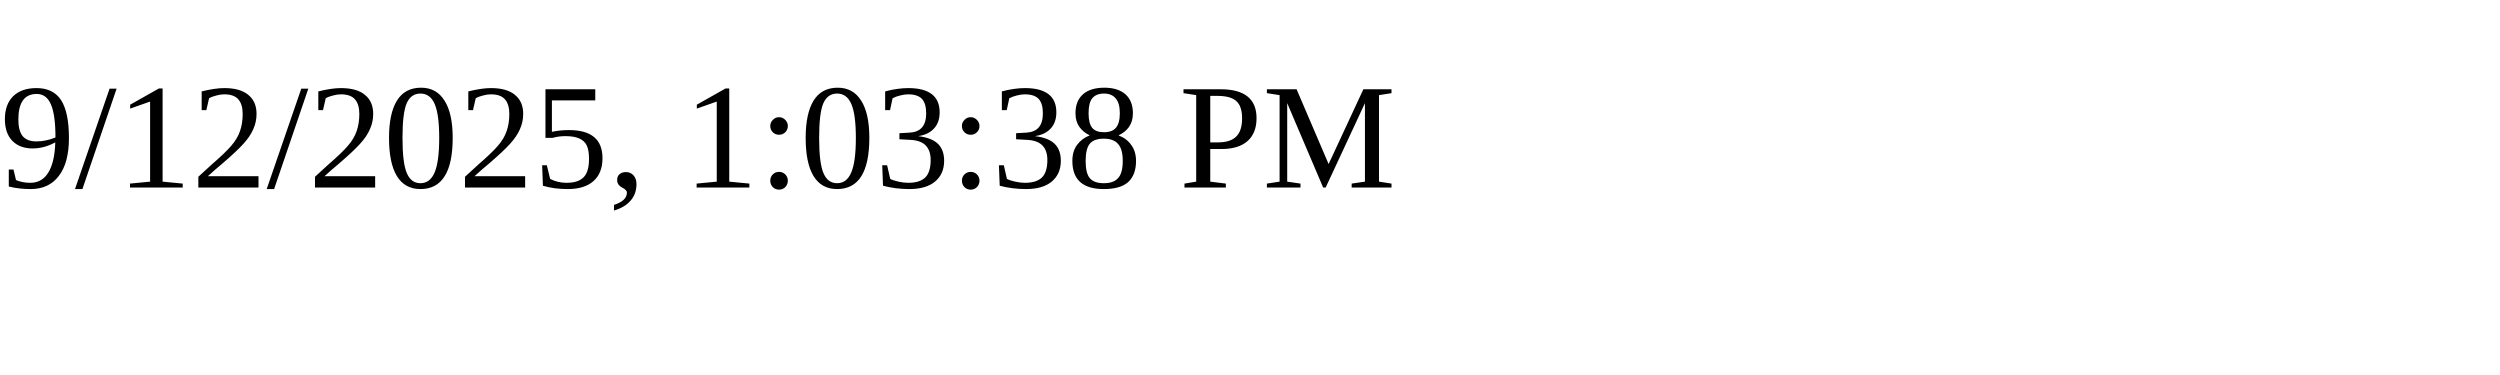
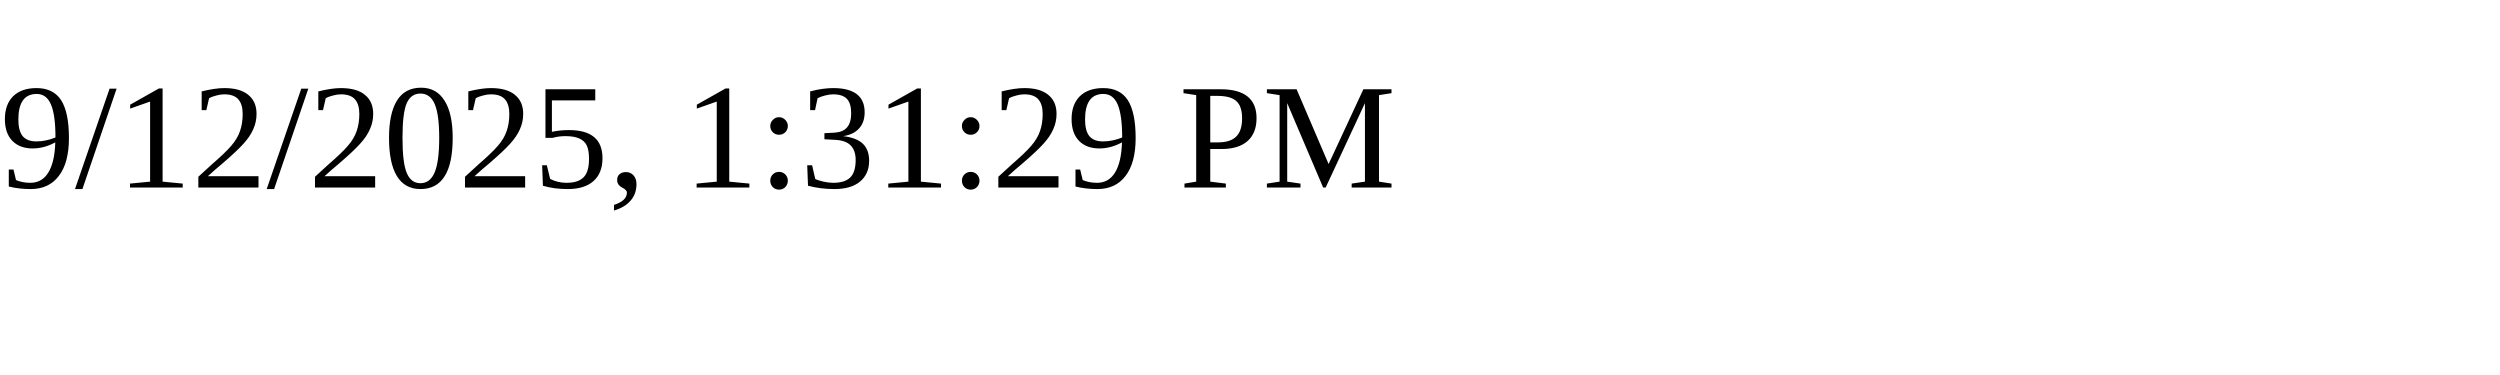
<svg xmlns="http://www.w3.org/2000/svg" height="30" width="200">
-   <text x="0" y="15">9/12/2025, 1:03:38 PM</text>
+   <text x="0" y="15">9/12/2025, 1:31:29 PM</text>
</svg>
